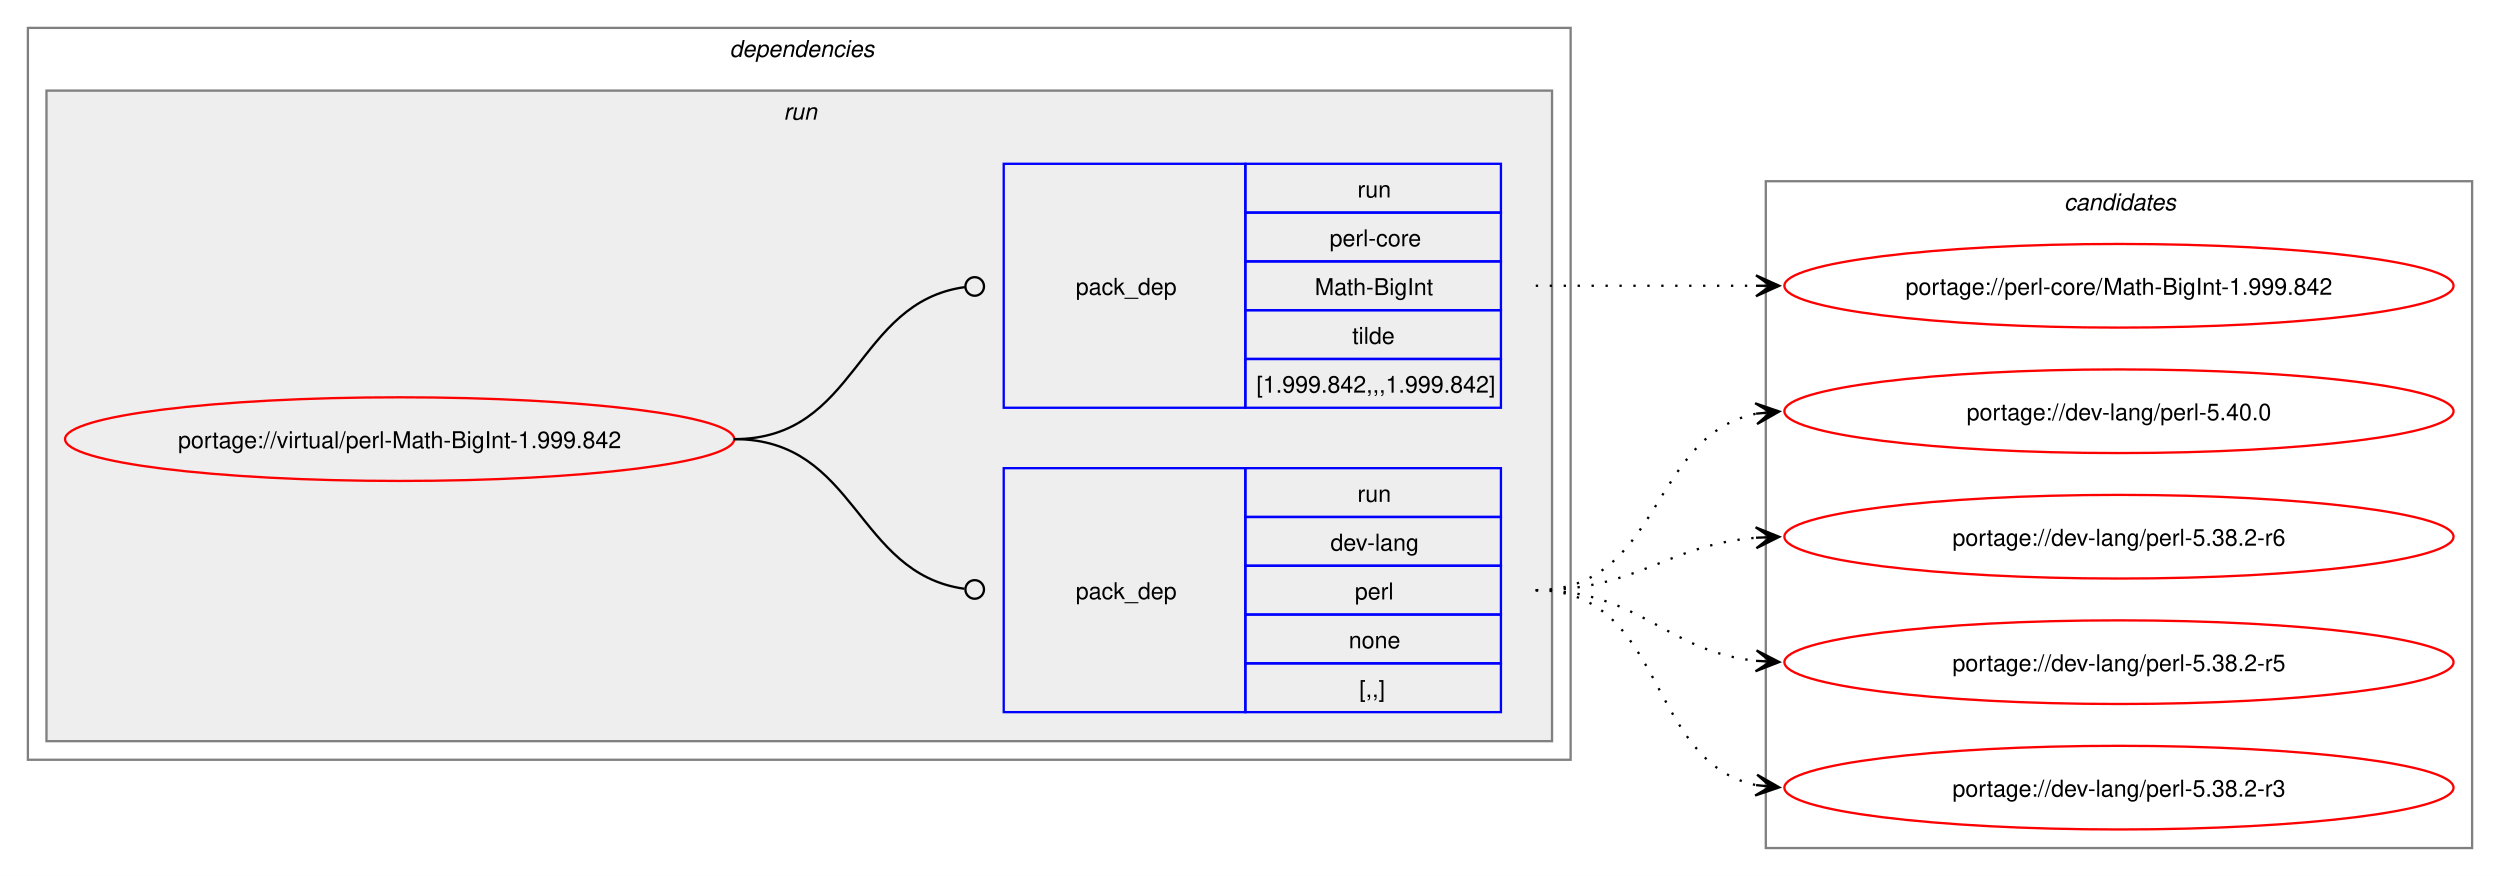
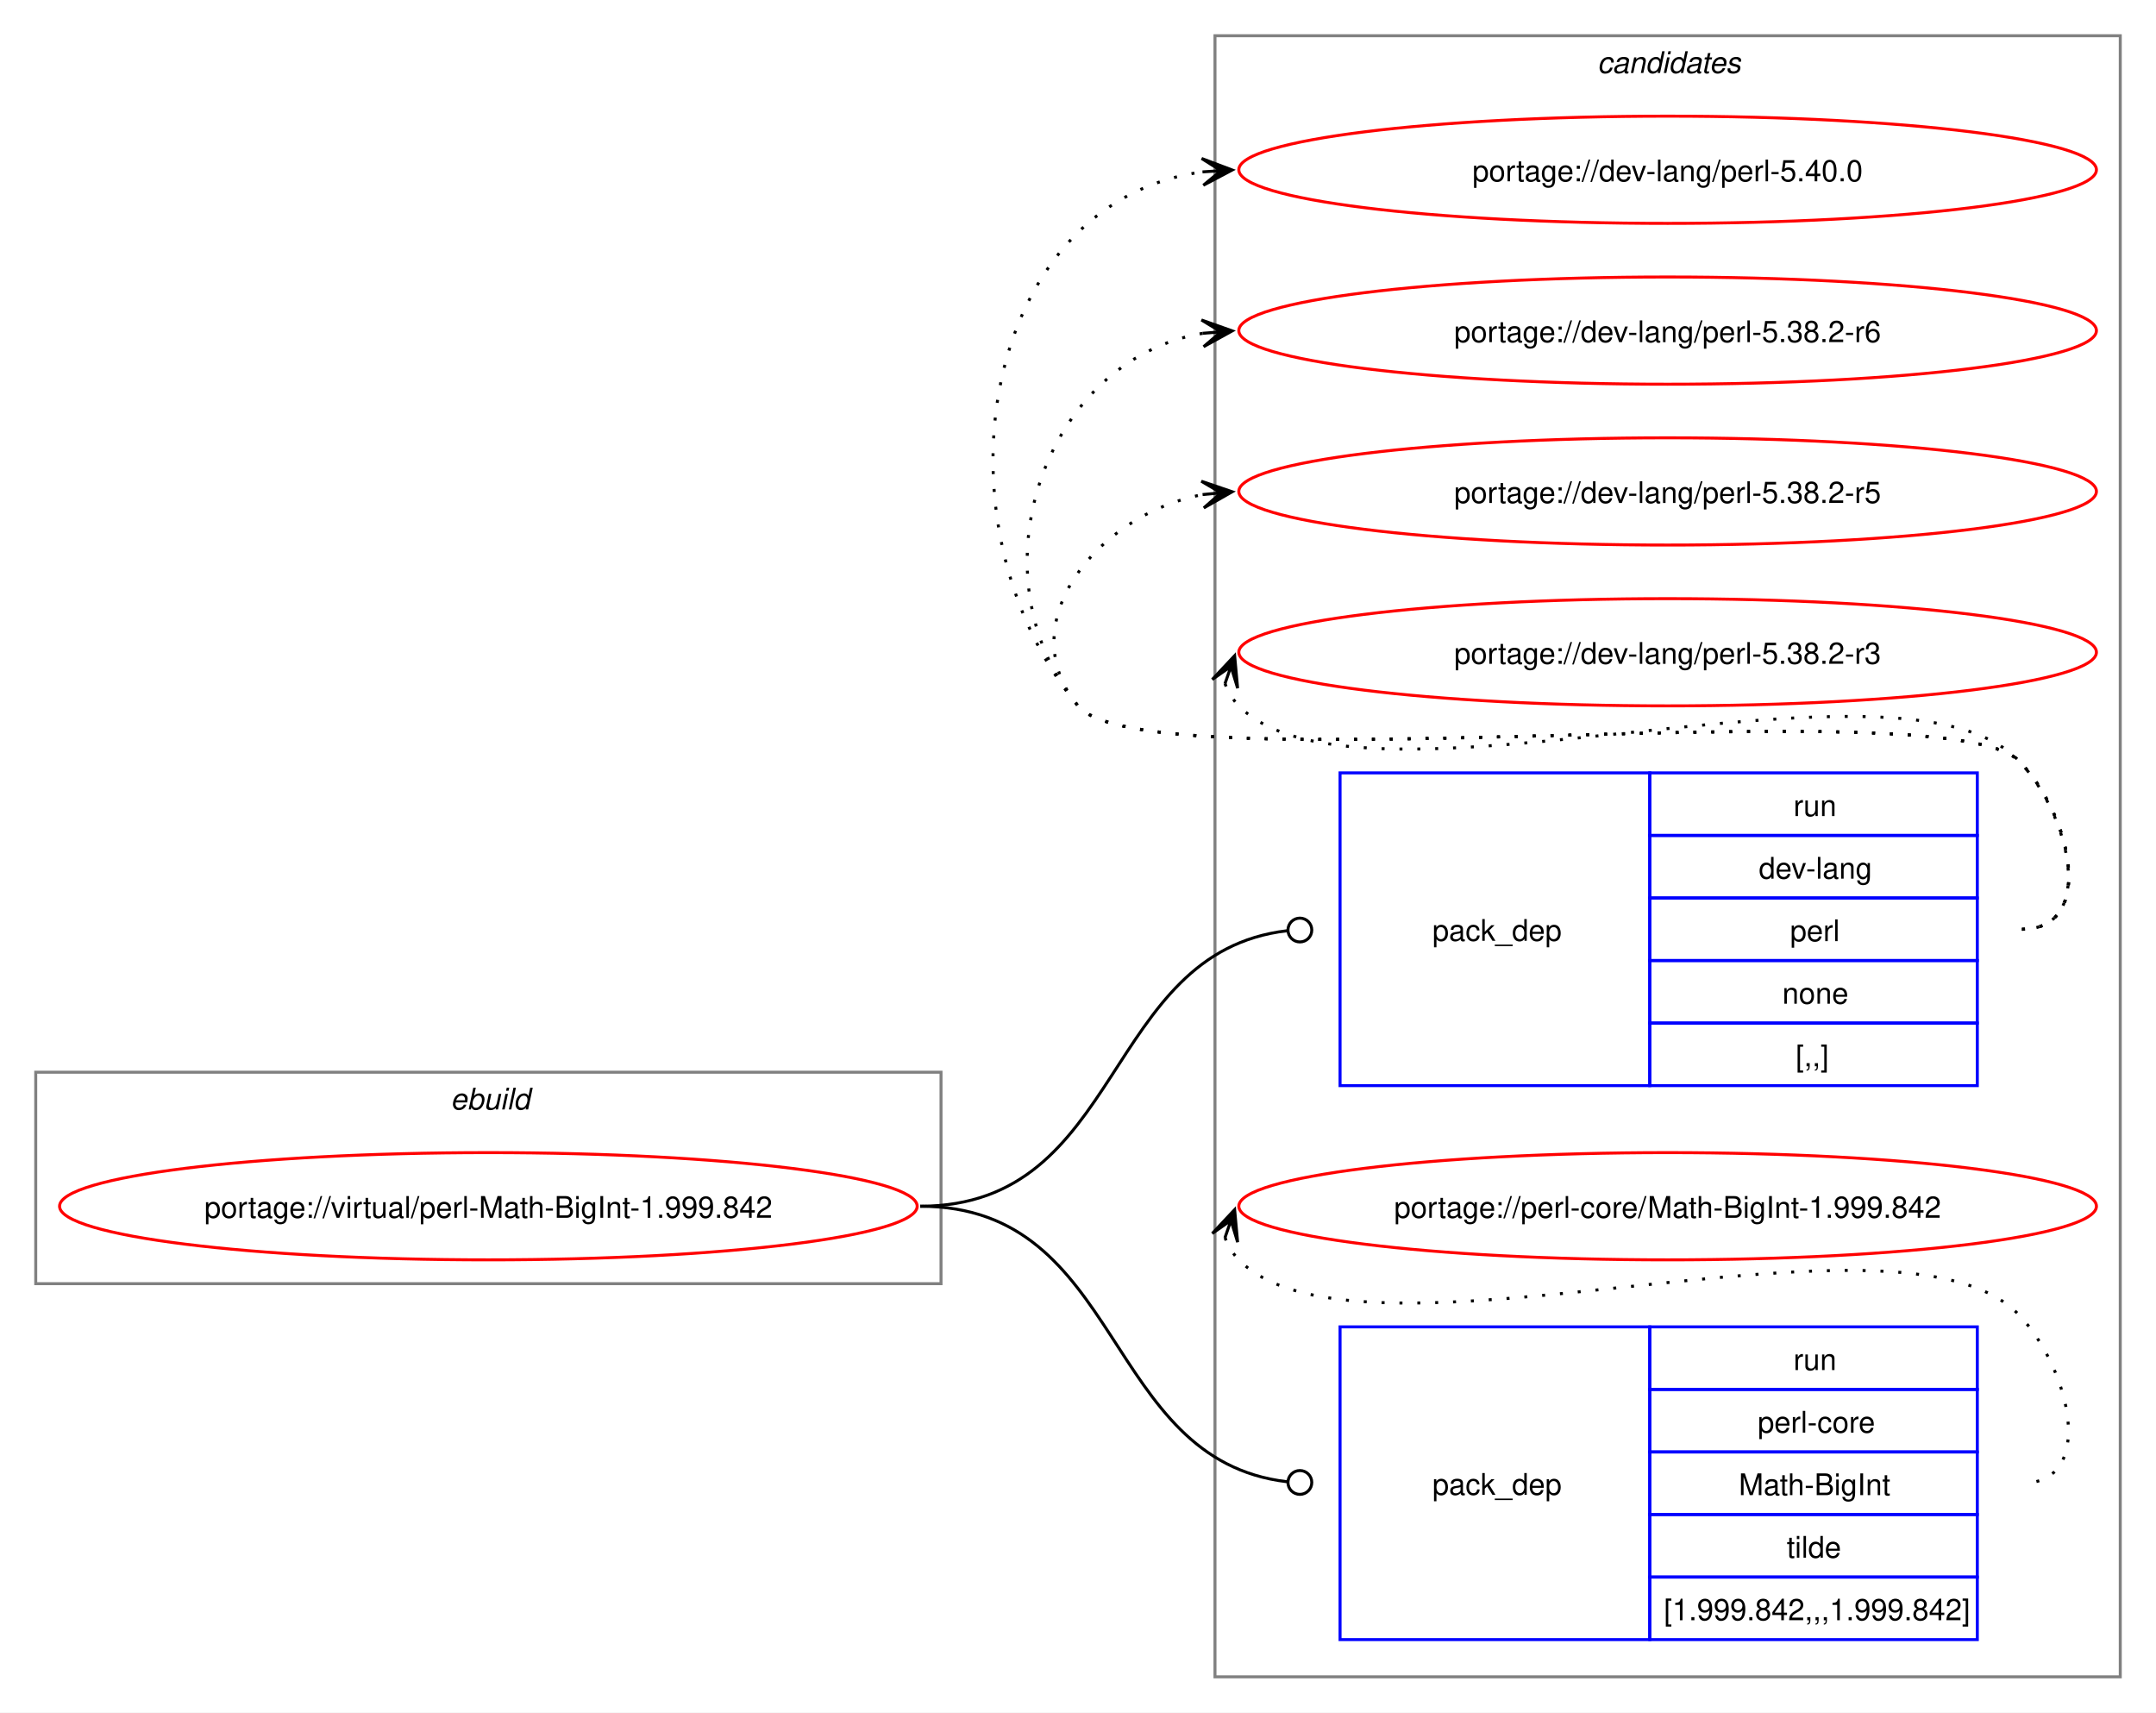
- <svg xmlns="http://www.w3.org/2000/svg" xmlns:xlink="http://www.w3.org/1999/xlink" width="1076pt" height="377pt" viewBox="0.00 0.00 1076.00 377.00">
-   <g id="graph0" class="graph" transform="scale(1 1) rotate(0) translate(4 373)">
-     <polygon fill="white" stroke="none" points="-4,4 -4,-373 1072,-373 1072,4 -4,4" />
-     <g id="clust2" class="cluster">
-       <polygon fill="none" stroke="gray" points="8,-46 8,-361 672,-361 672,-46 8,-46" />
-       <text text-anchor="start" x="310" y="-348.5" font-family="Helvetica,sans-Serif" font-style="italic" font-size="10.00">dependencies</text>
+ <svg xmlns="http://www.w3.org/2000/svg" xmlns:xlink="http://www.w3.org/1999/xlink" width="724pt" height="575pt" viewBox="0.00 0.00 724.00 575.00">
+   <g id="graph0" class="graph" transform="scale(1 1) rotate(0) translate(4 571)">
+     <polygon fill="white" stroke="none" points="-4,4 -4,-571 720,-571 720,4 -4,4" />
+     <g id="clust8" class="cluster">
+       <polygon fill="none" stroke="gray" points="404,-8 404,-559 708,-559 708,-8 404,-8" />
+       <text text-anchor="start" x="532.38" y="-546.5" font-family="Helvetica,sans-Serif" font-style="italic" font-size="10.00">candidates</text>
    </g>
-     <g id="clust5" class="cluster">
-       <polygon fill="#eeeeee" stroke="gray" points="16,-54 16,-334 664,-334 664,-54 16,-54" />
-       <text text-anchor="start" x="333.25" y="-321.5" font-family="Helvetica,sans-Serif" font-style="italic" font-size="10.00">run</text>
-     </g>
-     <g id="clust8" class="cluster">
-       <polygon fill="none" stroke="gray" points="756,-8 756,-295 1060,-295 1060,-8 756,-8" />
-       <text text-anchor="start" x="884.38" y="-282.5" font-family="Helvetica,sans-Serif" font-style="italic" font-size="10.00">candidates</text>
+     <g id="clust1" class="cluster">
+       <polygon fill="none" stroke="gray" points="8,-140 8,-211 312,-211 312,-140 8,-140" />
+       <text text-anchor="start" x="147.25" y="-198.5" font-family="Helvetica,sans-Serif" font-style="italic" font-size="10.00">ebuild</text>
    </g>
    <g id="node1" class="node">
      <g id="a_node1">
        <a xlink:href="../virtual/perl-Math-BigInt-1.999.842.svg" xlink:title="portage://virtual/perl-Math-BigInt-1.999.842">
-           <ellipse fill="none" stroke="red" cx="168" cy="-184" rx="144" ry="18" />
-           <text text-anchor="middle" x="168" y="-180.12" font-family="Helvetica,sans-Serif" font-size="10.00">portage://virtual/perl-Math-BigInt-1.999.842</text>
+           <ellipse fill="none" stroke="red" cx="160" cy="-166" rx="144" ry="18" />
+           <text text-anchor="middle" x="160" y="-162.12" font-family="Helvetica,sans-Serif" font-size="10.00">portage://virtual/perl-Math-BigInt-1.999.842</text>
        </a>
      </g>
    </g>
    <g id="node2" class="node">
-       <polygon fill="none" stroke="blue" points="428,-66.5 428,-171.5 532,-171.5 532,-66.5 428,-66.5" />
-       <text text-anchor="start" x="459" y="-115.12" font-family="Helvetica,sans-Serif" font-size="10.00">pack_dep</text>
-       <polygon fill="none" stroke="blue" points="532,-150.5 532,-171.5 642,-171.5 642,-150.5 532,-150.5" />
-       <text text-anchor="start" x="580.25" y="-157" font-family="Helvetica,sans-Serif" font-size="10.00">run</text>
-       <polygon fill="none" stroke="blue" points="532,-129.5 532,-150.5 642,-150.5 642,-129.5 532,-129.5" />
-       <text text-anchor="start" x="568.62" y="-136" font-family="Helvetica,sans-Serif" font-size="10.00">dev-lang</text>
-       <polygon fill="none" stroke="blue" points="532,-108.5 532,-129.5 642,-129.5 642,-108.5 532,-108.5" />
-       <text text-anchor="start" x="579.12" y="-115" font-family="Helvetica,sans-Serif" font-size="10.00">perl</text>
-       <polygon fill="none" stroke="blue" points="532,-87.5 532,-108.5 642,-108.5 642,-87.5 532,-87.5" />
-       <text text-anchor="start" x="576.5" y="-94" font-family="Helvetica,sans-Serif" font-size="10.00">none</text>
-       <polygon fill="none" stroke="blue" points="532,-66.5 532,-87.5 642,-87.5 642,-66.5 532,-66.5" />
-       <text text-anchor="start" x="581" y="-73" font-family="Helvetica,sans-Serif" font-size="10.00">[,,]</text>
+       <polygon fill="none" stroke="blue" points="446,-206.5 446,-311.5 550,-311.5 550,-206.5 446,-206.5" />
+       <text text-anchor="start" x="477" y="-255.12" font-family="Helvetica,sans-Serif" font-size="10.00">pack_dep</text>
+       <polygon fill="none" stroke="blue" points="550,-290.5 550,-311.5 660,-311.5 660,-290.5 550,-290.5" />
+       <text text-anchor="start" x="598.25" y="-297" font-family="Helvetica,sans-Serif" font-size="10.00">run</text>
+       <polygon fill="none" stroke="blue" points="550,-269.5 550,-290.5 660,-290.5 660,-269.5 550,-269.5" />
+       <text text-anchor="start" x="586.62" y="-276" font-family="Helvetica,sans-Serif" font-size="10.00">dev-lang</text>
+       <polygon fill="none" stroke="blue" points="550,-248.5 550,-269.5 660,-269.5 660,-248.5 550,-248.5" />
+       <text text-anchor="start" x="597.12" y="-255" font-family="Helvetica,sans-Serif" font-size="10.00">perl</text>
+       <polygon fill="none" stroke="blue" points="550,-227.5 550,-248.5 660,-248.5 660,-227.5 550,-227.5" />
+       <text text-anchor="start" x="594.5" y="-234" font-family="Helvetica,sans-Serif" font-size="10.00">none</text>
+       <polygon fill="none" stroke="blue" points="550,-206.5 550,-227.5 660,-227.5 660,-206.5 550,-206.5" />
+       <text text-anchor="start" x="599" y="-213" font-family="Helvetica,sans-Serif" font-size="10.00">[,,]</text>
    </g>
    <g id="edge1" class="edge">
-       <path fill="none" stroke="black" d="M312,-184C364.85,-184 364.24,-126.15 411.04,-119.6" />
-       <ellipse fill="none" stroke="black" cx="415.51" cy="-119.3" rx="4" ry="4" />
+       <path fill="none" stroke="black" d="M305,-166C373.68,-166 366.07,-251.18 428.2,-258.5" />
+       <ellipse fill="none" stroke="black" cx="432.51" cy="-258.74" rx="4" ry="4" />
    </g>
    <g id="node3" class="node">
-       <polygon fill="none" stroke="blue" points="428,-197.5 428,-302.5 532,-302.5 532,-197.5 428,-197.5" />
-       <text text-anchor="start" x="459" y="-246.12" font-family="Helvetica,sans-Serif" font-size="10.00">pack_dep</text>
-       <polygon fill="none" stroke="blue" points="532,-281.5 532,-302.5 642,-302.5 642,-281.5 532,-281.5" />
-       <text text-anchor="start" x="580.25" y="-288" font-family="Helvetica,sans-Serif" font-size="10.00">run</text>
-       <polygon fill="none" stroke="blue" points="532,-260.5 532,-281.5 642,-281.5 642,-260.5 532,-260.5" />
-       <text text-anchor="start" x="568.25" y="-267" font-family="Helvetica,sans-Serif" font-size="10.00">perl-core</text>
-       <polygon fill="none" stroke="blue" points="532,-239.5 532,-260.5 642,-260.5 642,-239.5 532,-239.5" />
-       <text text-anchor="start" x="561.88" y="-246" font-family="Helvetica,sans-Serif" font-size="10.00">Math-BigInt</text>
-       <polygon fill="none" stroke="blue" points="532,-218.5 532,-239.5 642,-239.5 642,-218.5 532,-218.5" />
-       <text text-anchor="start" x="578" y="-225" font-family="Helvetica,sans-Serif" font-size="10.00">tilde</text>
-       <polygon fill="none" stroke="blue" points="532,-197.5 532,-218.5 642,-218.5 642,-197.5 532,-197.5" />
-       <text text-anchor="start" x="536.75" y="-204" font-family="Helvetica,sans-Serif" font-size="10.00">[1.999.842,,,1.999.842]</text>
+       <polygon fill="none" stroke="blue" points="446,-20.5 446,-125.5 550,-125.5 550,-20.5 446,-20.5" />
+       <text text-anchor="start" x="477" y="-69.12" font-family="Helvetica,sans-Serif" font-size="10.00">pack_dep</text>
+       <polygon fill="none" stroke="blue" points="550,-104.5 550,-125.5 660,-125.5 660,-104.5 550,-104.5" />
+       <text text-anchor="start" x="598.25" y="-111" font-family="Helvetica,sans-Serif" font-size="10.00">run</text>
+       <polygon fill="none" stroke="blue" points="550,-83.5 550,-104.5 660,-104.5 660,-83.5 550,-83.5" />
+       <text text-anchor="start" x="586.25" y="-90" font-family="Helvetica,sans-Serif" font-size="10.00">perl-core</text>
+       <polygon fill="none" stroke="blue" points="550,-62.5 550,-83.5 660,-83.5 660,-62.5 550,-62.5" />
+       <text text-anchor="start" x="579.88" y="-69" font-family="Helvetica,sans-Serif" font-size="10.00">Math-BigInt</text>
+       <polygon fill="none" stroke="blue" points="550,-41.5 550,-62.5 660,-62.5 660,-41.5 550,-41.5" />
+       <text text-anchor="start" x="596" y="-48" font-family="Helvetica,sans-Serif" font-size="10.00">tilde</text>
+       <polygon fill="none" stroke="blue" points="550,-20.5 550,-41.5 660,-41.5 660,-20.5 550,-20.5" />
+       <text text-anchor="start" x="554.75" y="-27" font-family="Helvetica,sans-Serif" font-size="10.00">[1.999.842,,,1.999.842]</text>
    </g>
    <g id="edge2" class="edge">
-       <path fill="none" stroke="black" d="M312,-184C365.18,-184 364.06,-242.98 411.3,-249.43" />
-       <ellipse fill="none" stroke="black" cx="415.51" cy="-249.71" rx="4" ry="4" />
+       <path fill="none" stroke="black" d="M305,-166C373.68,-166 366.07,-80.82 428.2,-73.5" />
+       <ellipse fill="none" stroke="black" cx="432.51" cy="-73.26" rx="4" ry="4" />
    </g>
    <g id="node4" class="node">
      <g id="a_node4">
        <a xlink:href="../dev-lang/perl-5.40.0.svg" xlink:title="portage://dev-lang/perl-5.40.0">
-           <ellipse fill="none" stroke="red" cx="908" cy="-196" rx="144" ry="18" />
-           <text text-anchor="middle" x="908" y="-192.12" font-family="Helvetica,sans-Serif" font-size="10.00">portage://dev-lang/perl-5.40.0</text>
+           <ellipse fill="none" stroke="red" cx="556" cy="-514" rx="144" ry="18" />
+           <text text-anchor="middle" x="556" y="-510.12" font-family="Helvetica,sans-Serif" font-size="10.00">portage://dev-lang/perl-5.40.0</text>
        </a>
      </g>
    </g>
    <g id="edge3" class="edge">
-       <path fill="none" stroke="black" stroke-dasharray="1,5" d="M657,-119C711.25,-119 705.88,-185.83 751.98,-194.97" />
-       <polygon fill="black" stroke="black" points="761.79,-195.89 751.41,-199.44 758.02,-195.53 751.83,-194.96 751.83,-194.96 751.83,-194.96 758.02,-195.53 752.25,-190.48 761.79,-195.89" />
+       <path fill="none" stroke="black" stroke-dasharray="1,5" d="M675,-259C700.12,-259 691.6,-297.59 674,-315.5 649.35,-340.59 380.36,-306.85 358,-334 307.37,-395.49 325.73,-503.72 400.13,-513.32" />
+       <polygon fill="black" stroke="black" points="409.78,-513.92 399.52,-517.79 406.01,-513.69 399.8,-513.29 399.8,-513.29 399.8,-513.29 406.01,-513.69 400.09,-508.8 409.78,-513.92" />
    </g>
    <g id="node5" class="node">
      <g id="a_node5">
        <a xlink:href="../dev-lang/perl-5.38.2-r6.svg" xlink:title="portage://dev-lang/perl-5.38.2-r6">
-           <ellipse fill="none" stroke="red" cx="908" cy="-142" rx="144" ry="18" />
-           <text text-anchor="middle" x="908" y="-138.12" font-family="Helvetica,sans-Serif" font-size="10.00">portage://dev-lang/perl-5.38.2-r6</text>
+           <ellipse fill="none" stroke="red" cx="556" cy="-460" rx="144" ry="18" />
+           <text text-anchor="middle" x="556" y="-456.12" font-family="Helvetica,sans-Serif" font-size="10.00">portage://dev-lang/perl-5.38.2-r6</text>
        </a>
      </g>
    </g>
    <g id="edge4" class="edge">
-       <path fill="none" stroke="black" stroke-dasharray="1,5" d="M657,-119C701.25,-119 712.96,-138.38 751.87,-141.56" />
-       <polygon fill="black" stroke="black" points="761.78,-141.95 751.61,-146.05 758,-141.8 751.79,-141.56 751.79,-141.56 751.79,-141.56 758,-141.8 751.97,-137.06 761.78,-141.95" />
+       <path fill="none" stroke="black" stroke-dasharray="1,5" d="M675,-259C700.12,-259 691.6,-297.59 674,-315.5 649.35,-340.59 380.36,-306.85 358,-334 321.8,-377.97 346.66,-450.24 399.97,-459.1" />
+       <polygon fill="black" stroke="black" points="409.79,-459.9 399.45,-463.57 406.02,-459.59 399.82,-459.09 399.82,-459.09 399.82,-459.09 406.02,-459.59 400.18,-454.6 409.79,-459.9" />
    </g>
    <g id="node6" class="node">
      <g id="a_node6">
        <a xlink:href="../dev-lang/perl-5.38.2-r5.svg" xlink:title="portage://dev-lang/perl-5.38.2-r5">
-           <ellipse fill="none" stroke="red" cx="908" cy="-88" rx="144" ry="18" />
-           <text text-anchor="middle" x="908" y="-84.12" font-family="Helvetica,sans-Serif" font-size="10.00">portage://dev-lang/perl-5.38.2-r5</text>
+           <ellipse fill="none" stroke="red" cx="556" cy="-406" rx="144" ry="18" />
+           <text text-anchor="middle" x="556" y="-402.12" font-family="Helvetica,sans-Serif" font-size="10.00">portage://dev-lang/perl-5.38.2-r5</text>
        </a>
      </g>
    </g>
    <g id="edge5" class="edge">
-       <path fill="none" stroke="black" stroke-dasharray="1,5" d="M657,-119C702.15,-119 712.4,-92.77 751.96,-88.56" />
-       <polygon fill="black" stroke="black" points="761.78,-88.06 752.03,-93.07 758.01,-88.26 751.8,-88.57 751.8,-88.57 751.8,-88.57 758.01,-88.26 751.57,-84.08 761.78,-88.06" />
+       <path fill="none" stroke="black" stroke-dasharray="1,5" d="M675,-259C700.12,-259 691.6,-297.59 674,-315.5 649.35,-340.59 380.36,-306.85 358,-334 335.11,-361.8 364.6,-398.35 399.91,-404.95" />
+       <polygon fill="black" stroke="black" points="409.79,-405.89 399.41,-409.43 406.02,-405.53 399.83,-404.95 399.83,-404.95 399.83,-404.95 406.02,-405.53 400.25,-400.47 409.79,-405.89" />
    </g>
    <g id="node7" class="node">
      <g id="a_node7">
        <a xlink:href="../dev-lang/perl-5.38.2-r3.svg" xlink:title="portage://dev-lang/perl-5.38.2-r3">
-           <ellipse fill="none" stroke="red" cx="908" cy="-34" rx="144" ry="18" />
-           <text text-anchor="middle" x="908" y="-30.12" font-family="Helvetica,sans-Serif" font-size="10.00">portage://dev-lang/perl-5.38.2-r3</text>
+           <ellipse fill="none" stroke="red" cx="556" cy="-352" rx="144" ry="18" />
+           <text text-anchor="middle" x="556" y="-348.12" font-family="Helvetica,sans-Serif" font-size="10.00">portage://dev-lang/perl-5.38.2-r3</text>
        </a>
      </g>
    </g>
    <g id="edge6" class="edge">
-       <path fill="none" stroke="black" stroke-dasharray="1,5" d="M657,-119C713.38,-119 704.24,-44.91 751.92,-35.07" />
-       <polygon fill="black" stroke="black" points="761.79,-34.12 752.27,-39.56 758.02,-34.48 751.83,-35.08 751.83,-35.08 751.83,-35.08 758.02,-34.48 751.4,-30.6 761.79,-34.12" />
+       <path fill="none" stroke="black" stroke-dasharray="1,5" d="M407.37,-341.45C408.4,-338.7 410.07,-335.96 412,-334 452.96,-292.42 633.83,-357.85 674,-315.5 691.28,-297.28 700.12,-259 675,-259" />
+       <polygon fill="black" stroke="black" points="410.6,-350.85 403.09,-342.86 409.37,-347.27 407.34,-341.39 407.34,-341.39 407.34,-341.39 409.37,-347.27 411.6,-339.93 410.6,-350.85" />
    </g>
    <g id="node8" class="node">
      <g id="a_node8">
        <a xlink:href="../perl-core/Math-BigInt-1.999.842.svg" xlink:title="portage://perl-core/Math-BigInt-1.999.842">
-           <ellipse fill="none" stroke="red" cx="908" cy="-250" rx="144" ry="18" />
-           <text text-anchor="middle" x="908" y="-246.12" font-family="Helvetica,sans-Serif" font-size="10.00">portage://perl-core/Math-BigInt-1.999.842</text>
+           <ellipse fill="none" stroke="red" cx="556" cy="-166" rx="144" ry="18" />
+           <text text-anchor="middle" x="556" y="-162.12" font-family="Helvetica,sans-Serif" font-size="10.00">portage://perl-core/Math-BigInt-1.999.842</text>
        </a>
      </g>
    </g>
    <g id="edge7" class="edge">
-       <path fill="none" stroke="black" stroke-dasharray="1,5" d="M657,-250C700.25,-250 713.72,-250 752.08,-250" />
-       <polygon fill="black" stroke="black" points="761.78,-250 751.78,-254.5 758,-250 751.78,-250 751.78,-250 751.78,-250 758,-250 751.78,-245.5 761.78,-250" />
+       <path fill="none" stroke="black" stroke-dasharray="1,5" d="M407.37,-155.45C408.4,-152.7 410.07,-149.96 412,-148 452.96,-106.42 633.83,-171.85 674,-129.5 691.28,-111.28 700.12,-73 675,-73" />
+       <polygon fill="black" stroke="black" points="410.6,-164.85 403.09,-156.86 409.37,-161.27 407.34,-155.39 407.34,-155.39 407.34,-155.39 409.37,-161.27 411.6,-153.93 410.6,-164.85" />
    </g>
  </g>
</svg>
